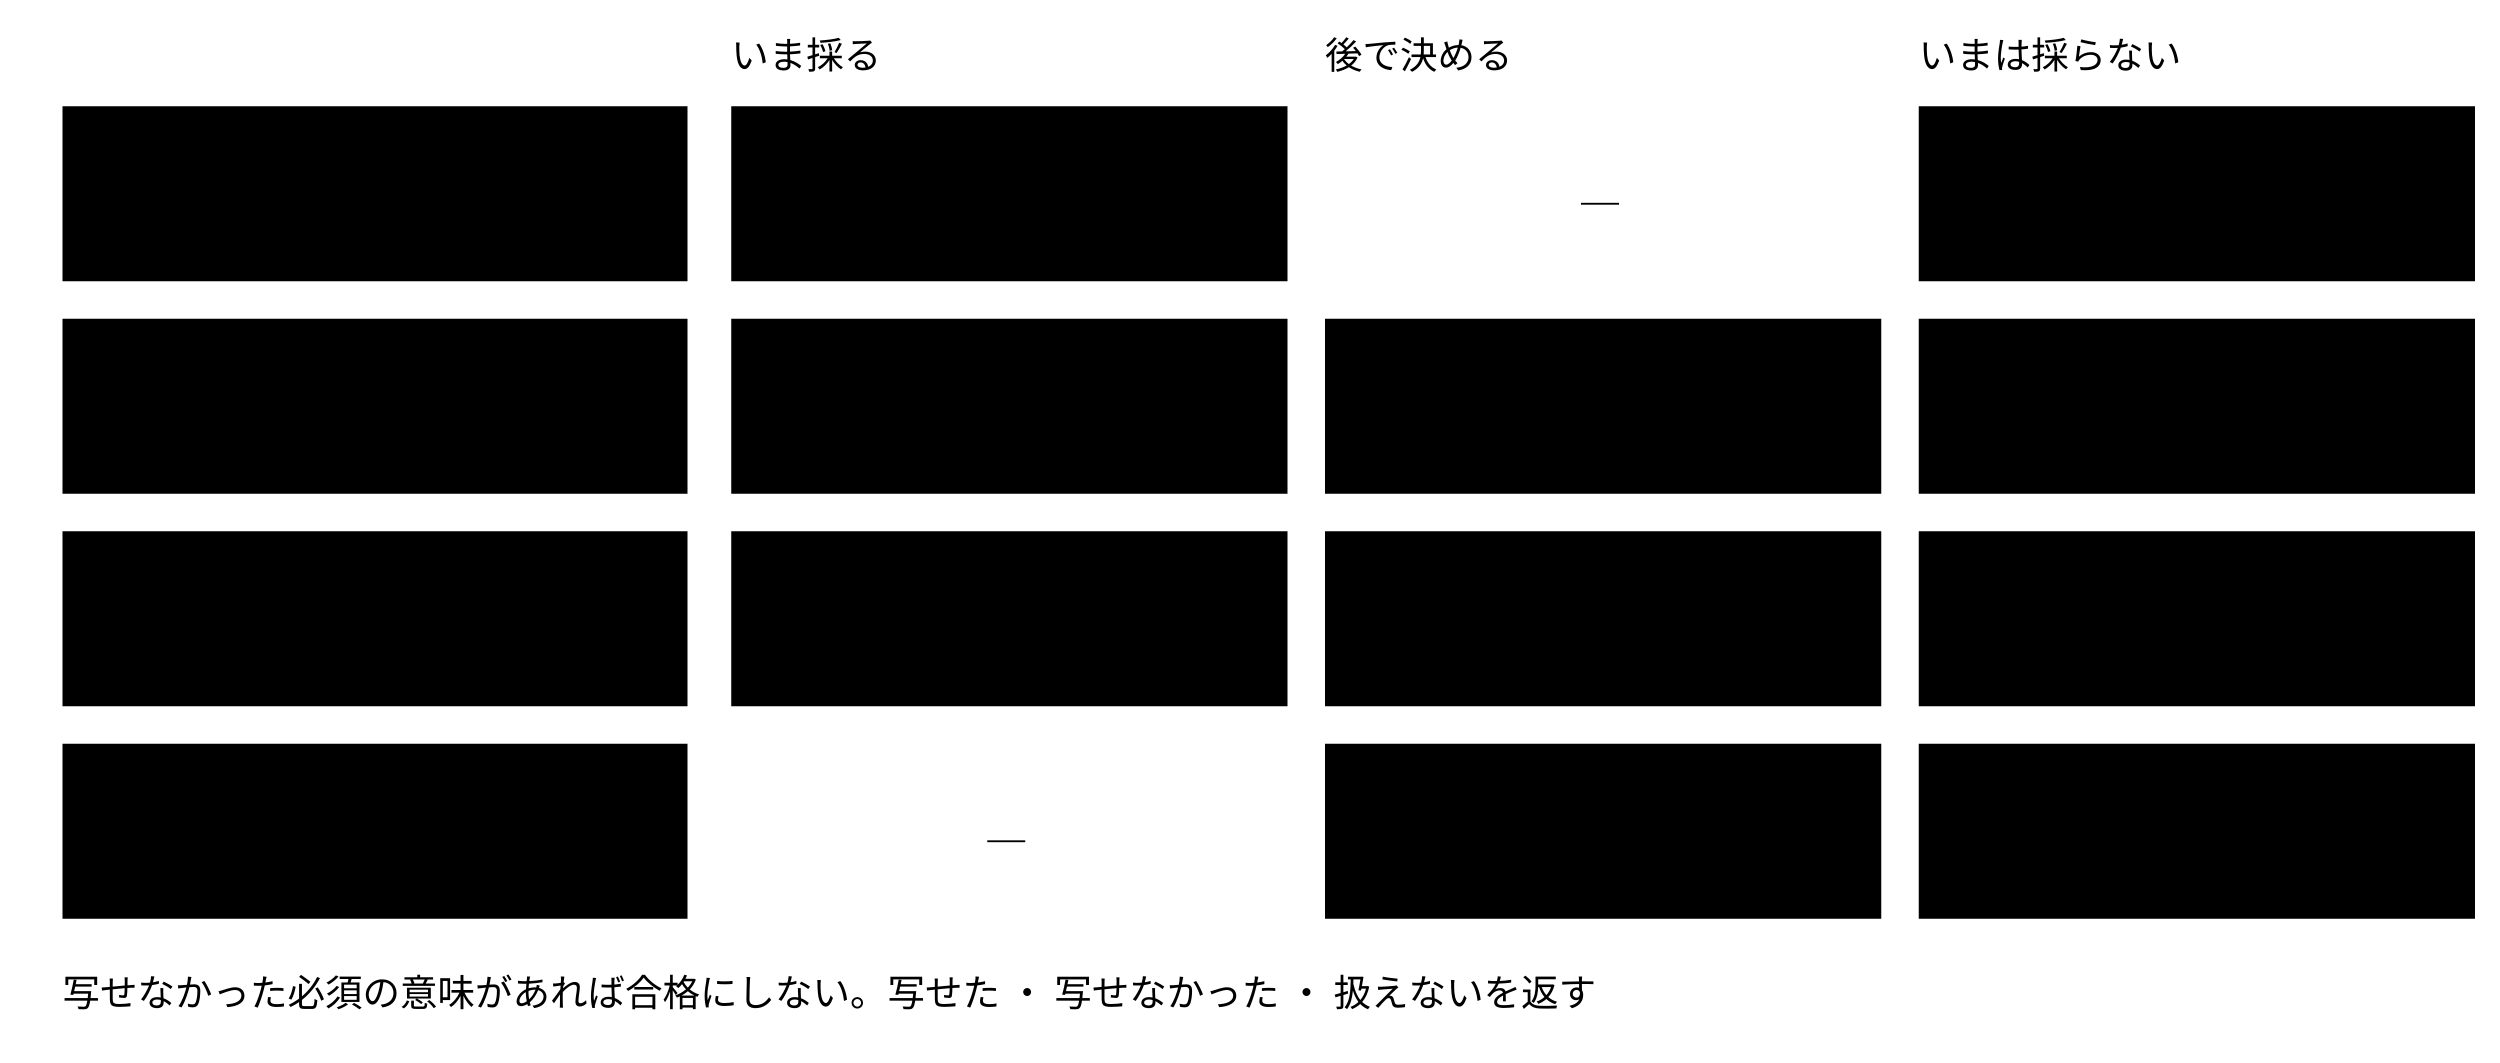
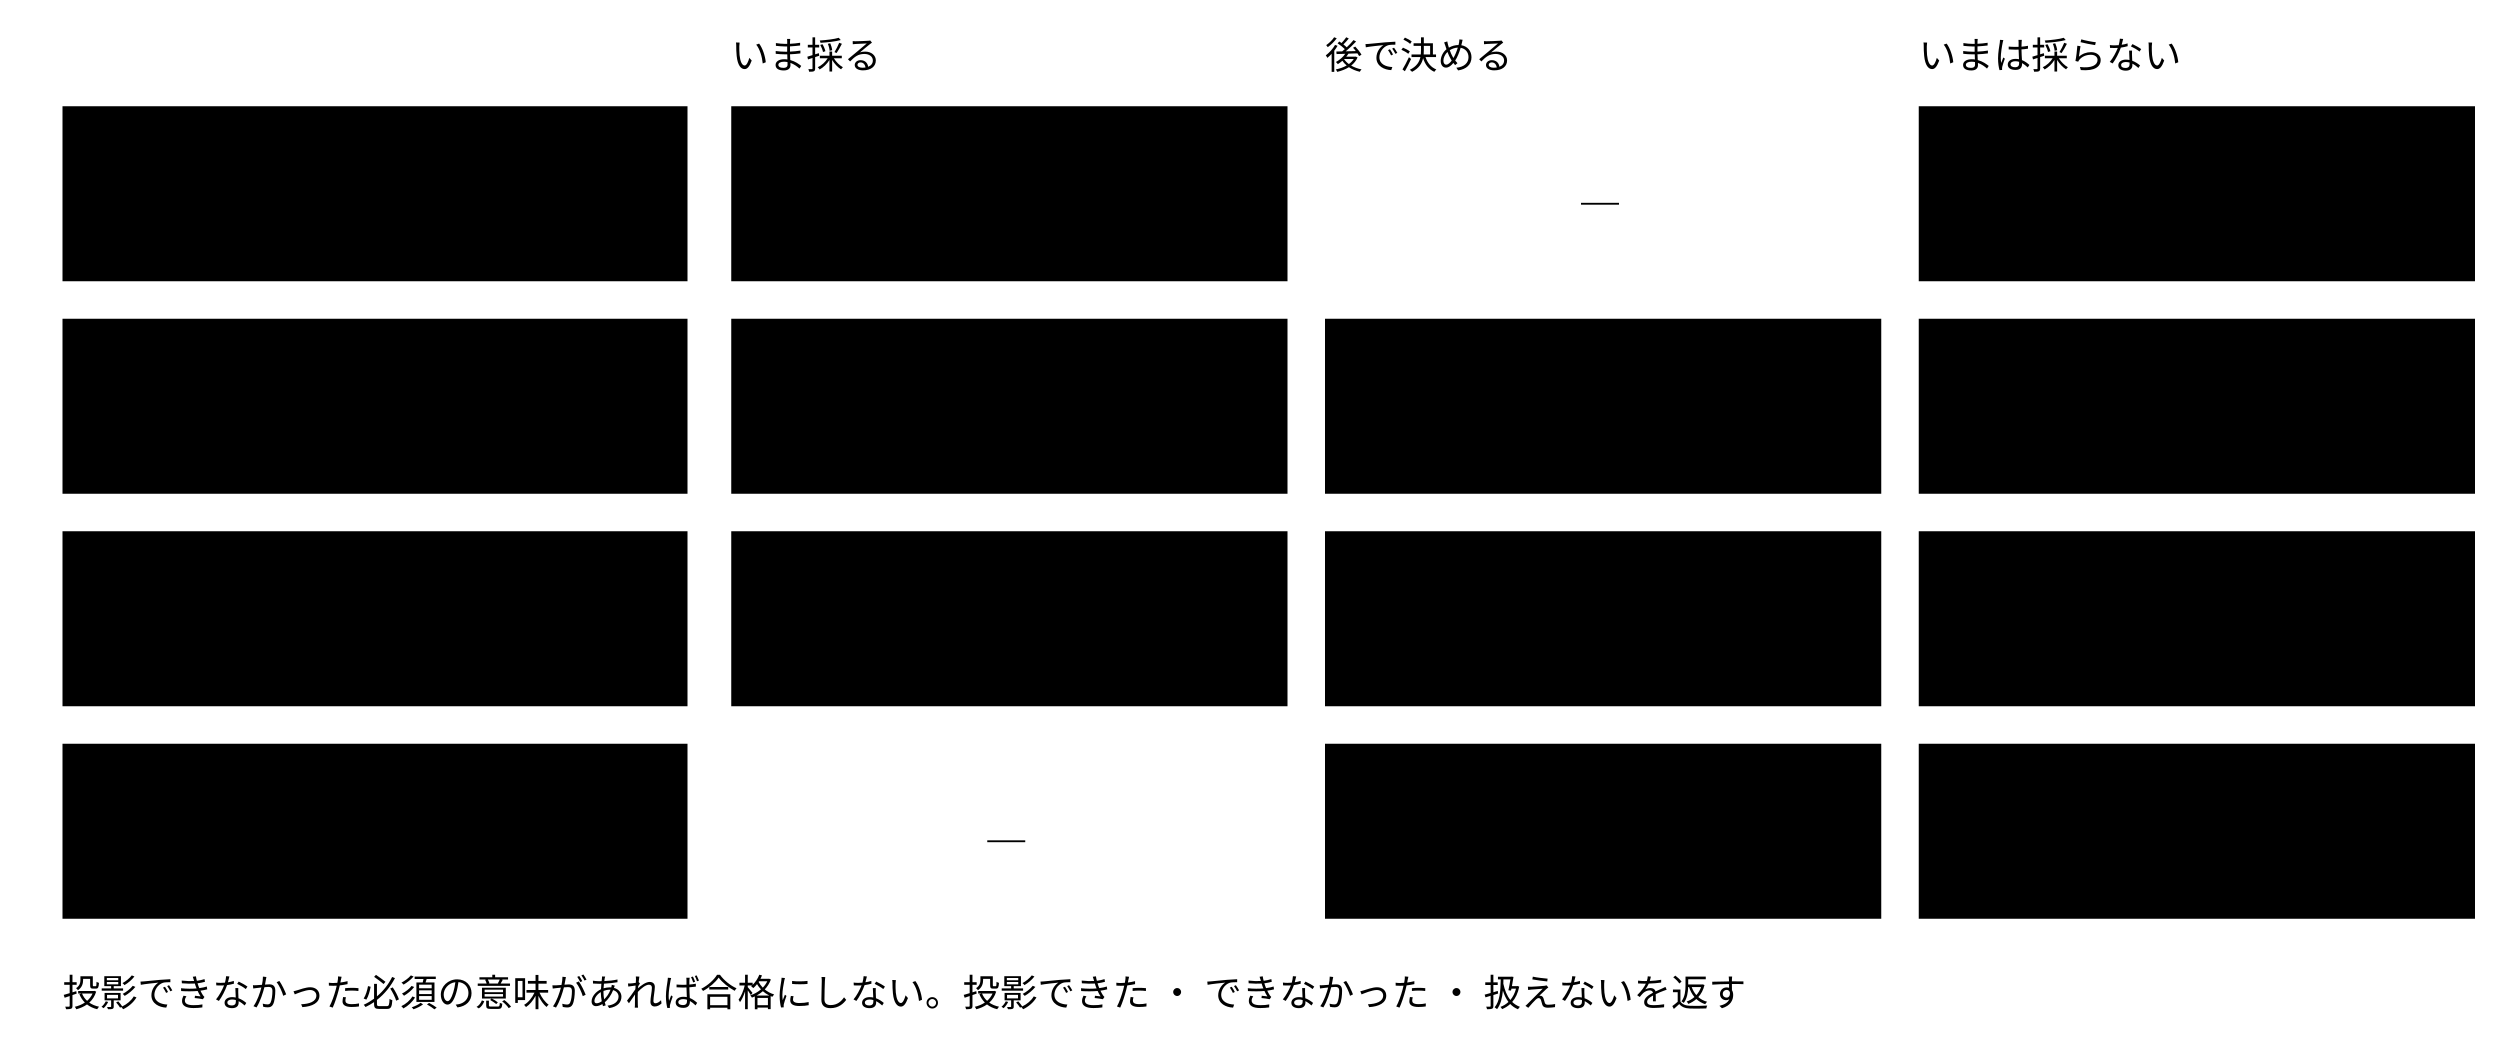
<svg viewBox="0 0 800 340" style="min-width:680px" role="img" aria-label="標準技術アダプターの選定">
  <text class="note" x="234" y="22">いま採る</text>
  <text class="note" x="424" y="22">後で決める</text>
  <text class="note" x="614" y="22">いまは採らない</text>
  <rect class="box" x="20" y="34" width="200" height="56" />
  <text class="title" x="34" y="68">JSON Schema</text>
  <rect class="box focus" x="234" y="34" width="178" height="56" />
  <text class="label" x="244" y="68">組み込んだまま使う</text>
  <text class="note" x="512" y="68" text-anchor="middle">―</text>
  <rect class="box" x="614" y="34" width="178" height="56" />
  <text class="label" x="624" y="68">外のプロセスで呼ぶ</text>
  <rect class="box" x="20" y="102" width="200" height="56" />
  <text class="title" x="34" y="136">JSON-LD</text>
  <rect class="box focus" x="234" y="102" width="178" height="56" />
  <text class="label" x="244" y="126">@id ・ @context ・</text>
-   <text class="label" x="244" y="144">@protected の考えを写す</text>
+   <text class="label" x="244" y="144">@protected を投影する</text>
  <rect class="box" x="424" y="102" width="178" height="56" />
  <text class="label" x="434" y="126">組み込み</text>
  <text class="label" x="434" y="144">（手元の Context だけ）</text>
  <rect class="box" x="614" y="102" width="178" height="56" />
  <text class="label" x="624" y="126">リモートの Context を</text>
  <text class="label" x="624" y="144">取りに行く</text>
  <rect class="box" x="20" y="170" width="200" height="56" />
  <text class="title" x="34" y="204">SHACL</text>
  <rect class="box focus" x="234" y="170" width="178" height="56" />
  <text class="label" x="244" y="194">検証結果の形</text>
-   <text class="label" x="244" y="212">（必ず持つ3項目）を写す</text>
+   <text class="label" x="244" y="212">（必ず持つ3項目）を投影する</text>
  <rect class="box" x="424" y="170" width="178" height="56" />
  <text class="label" x="434" y="194">組み込むか、</text>
  <text class="label" x="434" y="212">外のプロセスで呼ぶか</text>
  <rect class="box" x="614" y="170" width="178" height="56" />
  <text class="label" x="624" y="194">Python ・ Java の</text>
  <text class="label" x="624" y="212">実行環境が要る形</text>
  <rect class="box" x="20" y="238" width="200" height="56" />
  <text class="title" x="34" y="272">RDF ・ SPARQL</text>
  <text class="note" x="322" y="272" text-anchor="middle">―</text>
  <rect class="box" x="424" y="238" width="178" height="56" />
  <text class="label" x="434" y="262">x-ref で足りない実例が</text>
  <text class="label" x="434" y="280">出たら測って決める</text>
  <rect class="box" x="614" y="238" width="178" height="56" />
  <text class="label" x="624" y="272">いまストアを入れる</text>
-   <text class="note" x="20" y="322">写せなかった必須の意味があれば合格にしない。写せた ・ 写せなかった ・ 扱えないを返す</text>
+   <text class="note" x="20" y="322">投影できなかった必須の意味があれば合格にしない。投影できた ・ できなかった ・ 扱えないを返す</text>
</svg>
